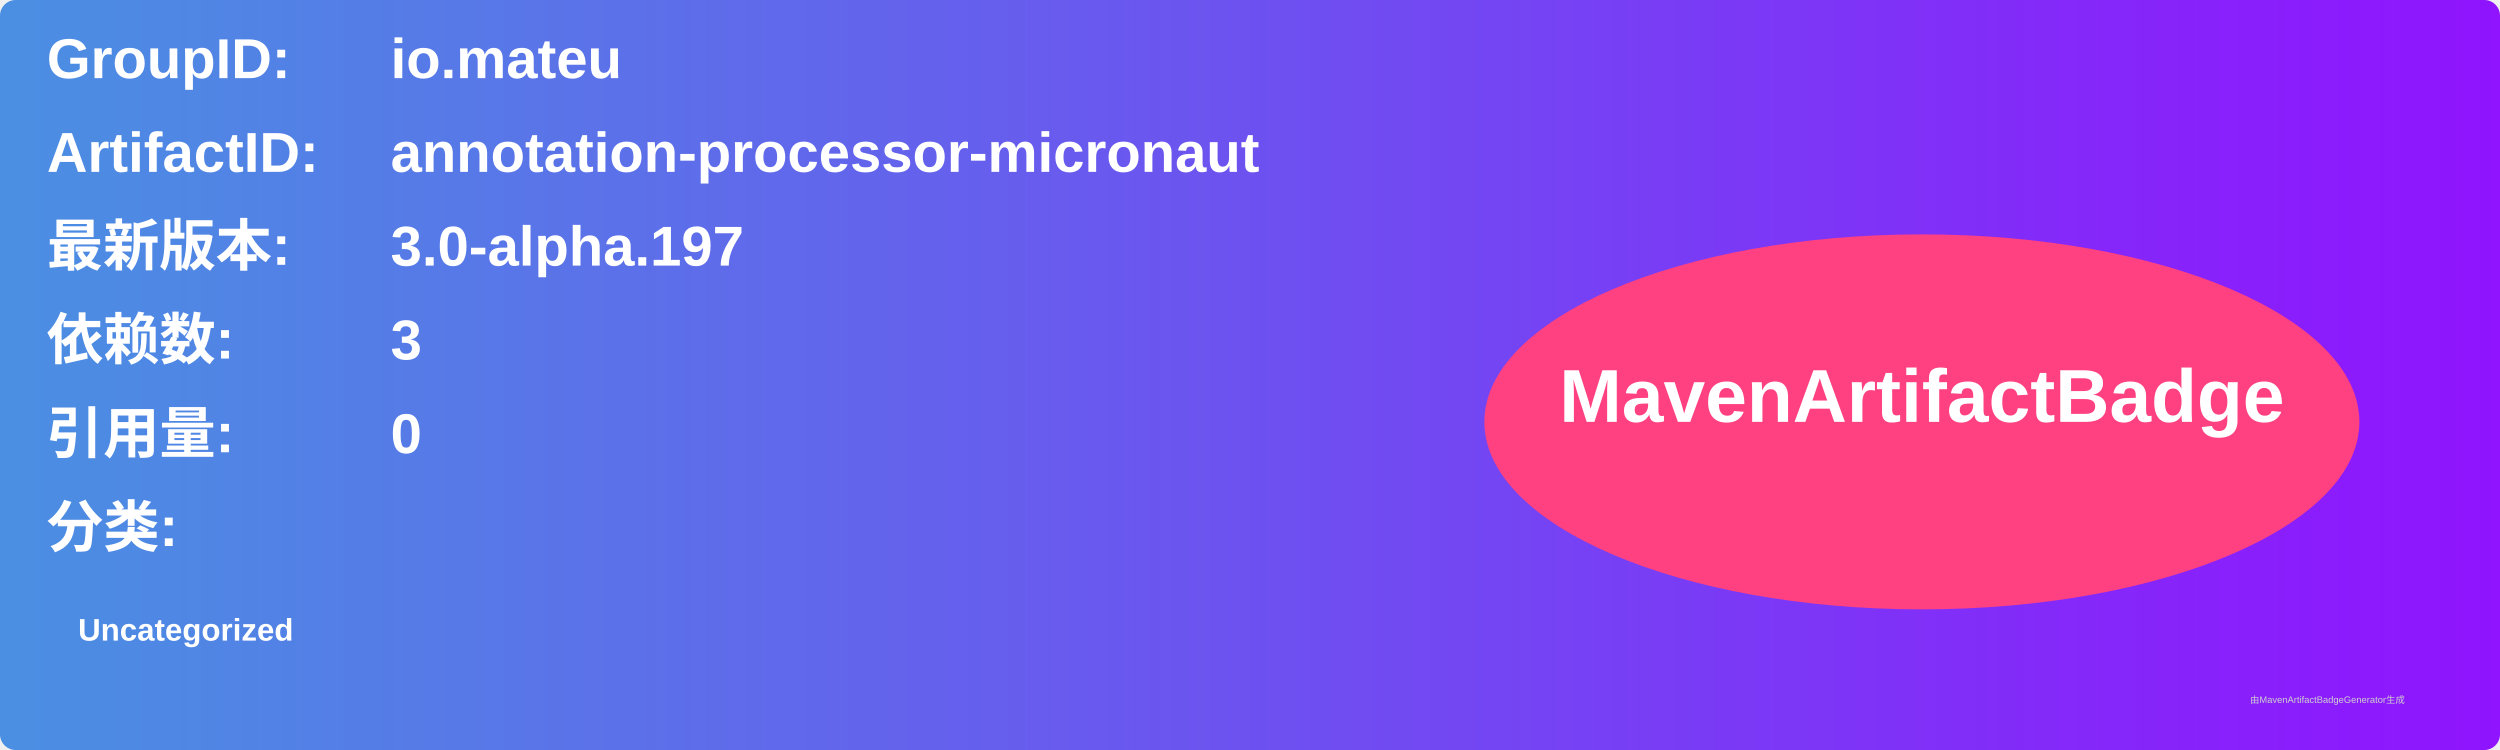
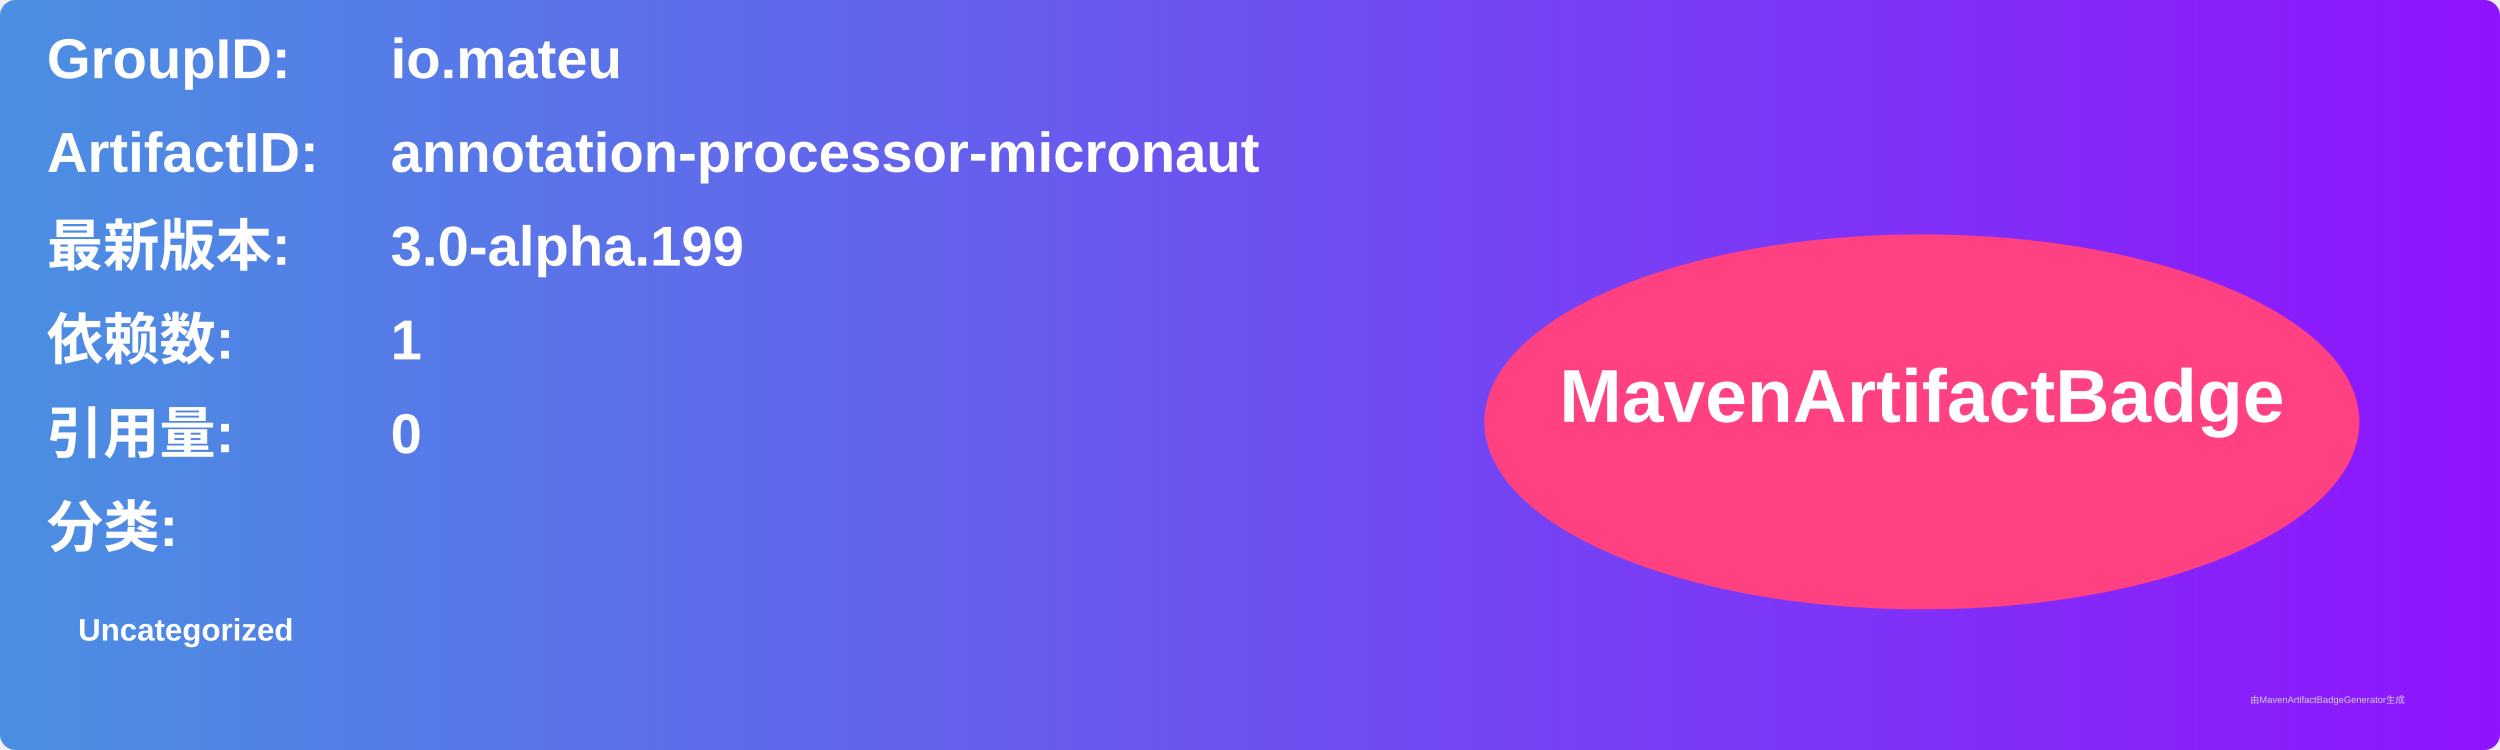
<svg xmlns="http://www.w3.org/2000/svg" width="800" height="240" viewBox="0 0 800 240">
  <linearGradient id="grad" x1="0%" y1="0%" x2="100%" y2="0%">
    <stop offset="0%" stop-color="#4a90e2" />
    <stop offset="100%" stop-color="#9013fe" />
  </linearGradient>
  <rect width="100%" height="100%" rx="5" ry="5" fill="url(#grad)" />
  <g transform="translate(15, 15)">
    <text x="0" y="10" font-family="Arial" font-size="18" fill="white" font-weight="bold" width="260">GroupID:</text>
    <text x="110" y="10" font-family="Arial" font-size="18" fill="white" font-weight="bold" width="460">io.mateu</text>
    <text x="0" y="40" font-family="Arial" font-size="18" fill="white" font-weight="bold" width="260">ArtifactID:</text>
    <text x="110" y="40" font-family="Arial" font-size="18" fill="white" font-weight="bold" width="460">annotation-processor-micronaut</text>
    <text x="0" y="70" font-family="Arial" font-size="18" fill="white" font-weight="bold">最新版本:</text>
    <text x="110" y="70" font-family="Arial" font-size="18" fill="white" font-weight="bold">
-       <tspan font-weight="bold">3.0-alpha.197</tspan>
+       <tspan font-weight="bold">3.0-alpha.199</tspan>
    </text>
    <text x="0" y="100" font-family="Arial" font-size="18" fill="white" font-weight="bold">依赖数: </text>
    <text x="110" y="100" font-family="Arial" font-size="18" fill="white">
-       <tspan font-weight="bold">3</tspan>
+       <tspan font-weight="bold">1</tspan>
    </text>
    <text x="0" y="130" font-family="Arial" font-size="18" fill="white" font-weight="bold">引用量: </text>
    <text x="110" y="130" font-family="Arial" font-size="18" fill="white">
      <tspan font-weight="bold">0</tspan>
    </text>
    <text x="0" y="160" font-family="Arial" font-size="18" fill="white" font-weight="bold">分类:</text>
    <text x="10" y="190" font-family="Arial" font-size="10" fill="white">
      <tspan font-weight="bold">Uncategorized</tspan>
    </text>
    <ellipse cx="600" cy="120" rx="140" ry="60" fill="#ff4081" />
    <text x="600" y="120" text-anchor="middle" font-family="Arial" font-size="24" fill="white" font-weight="bold">MavenArtifactBadge</text>
  </g>
  <text x="720" y="225" font-family="Arial" font-size="3" fill="#d0d0d0">由MavenArtifactBadgeGenerator生成</text>
</svg>
